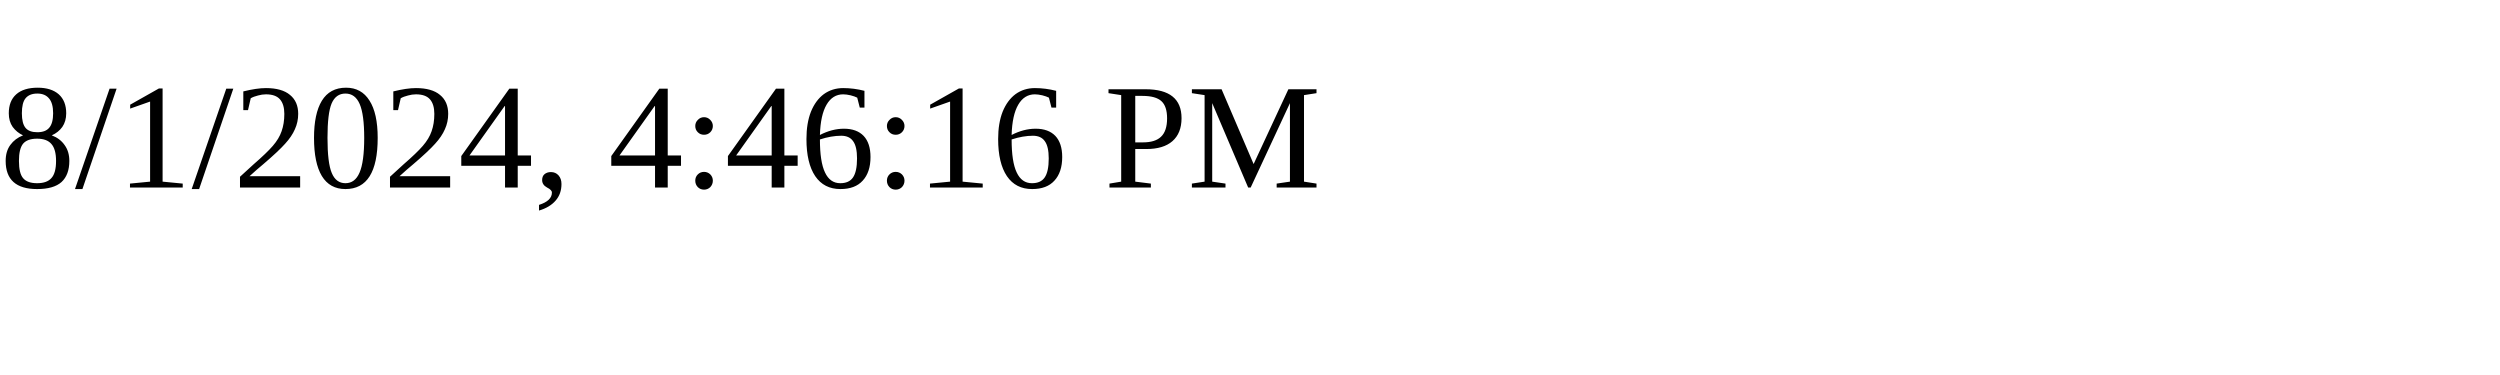
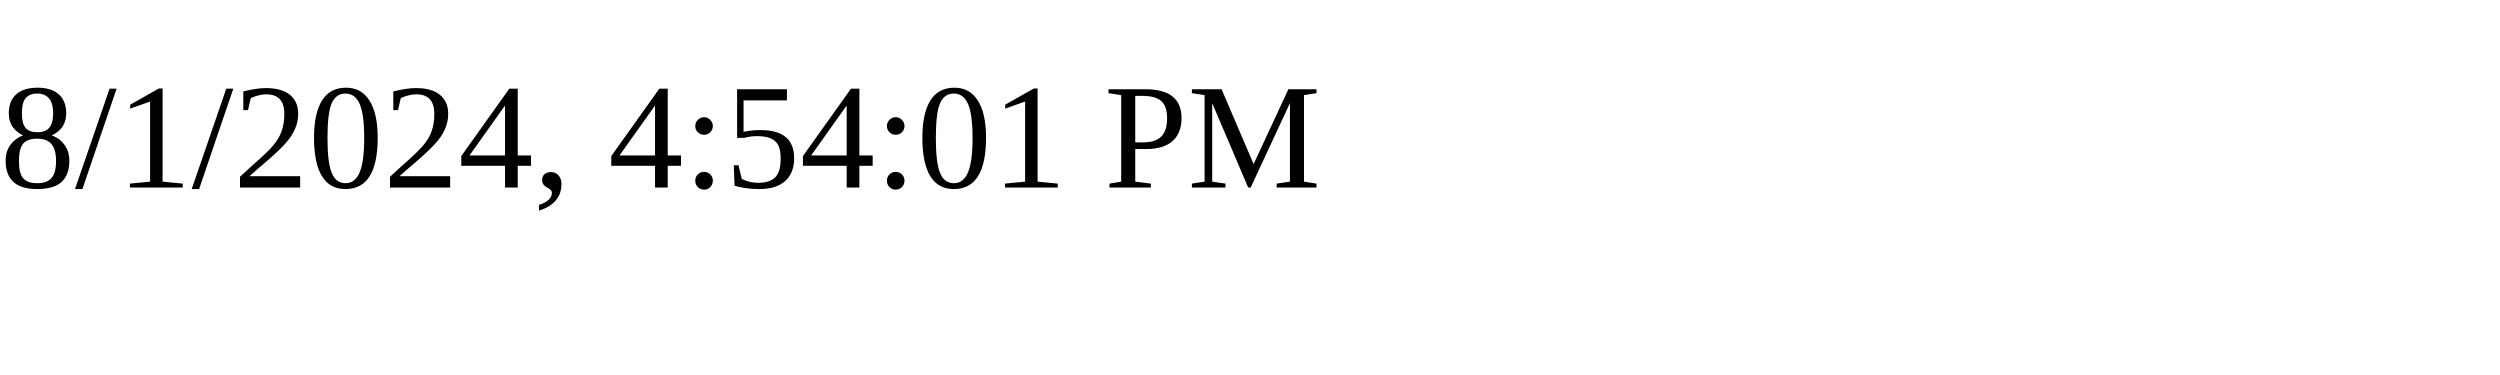
<svg xmlns="http://www.w3.org/2000/svg" height="30" width="200">
-   <text x="0" y="15">8/1/2024, 4:46:16 PM</text>
+   <text x="0" y="15">8/1/2024, 4:54:01 PM</text>
</svg>
